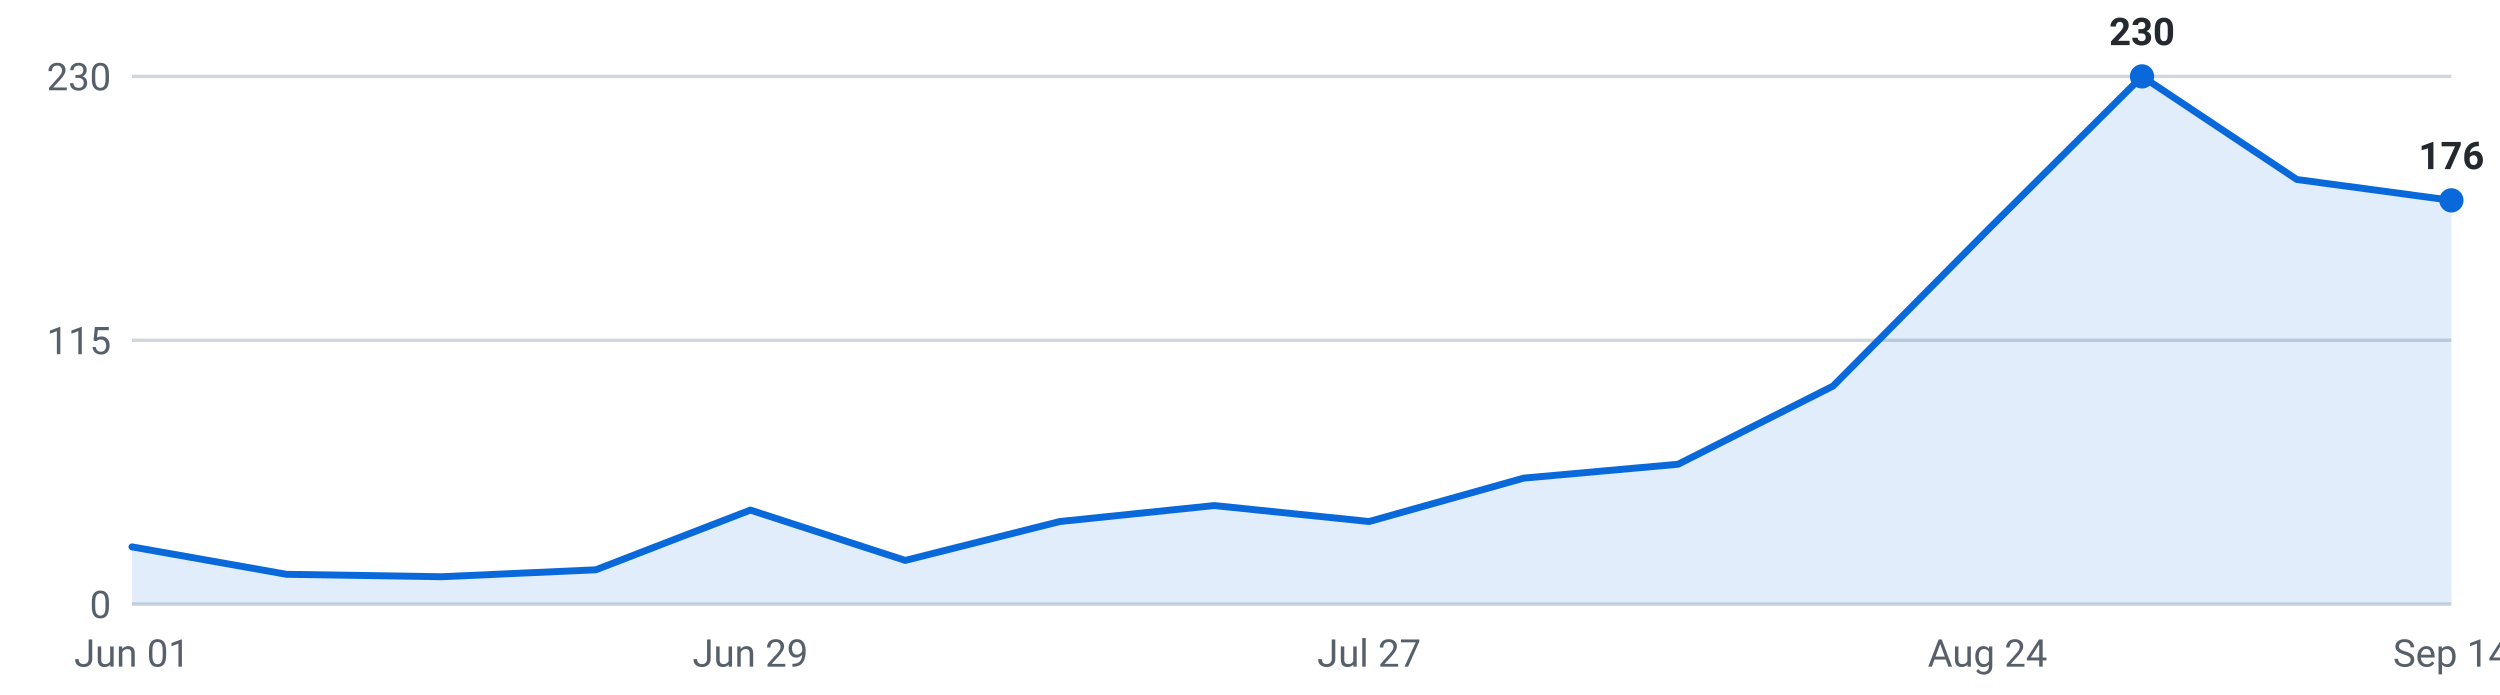
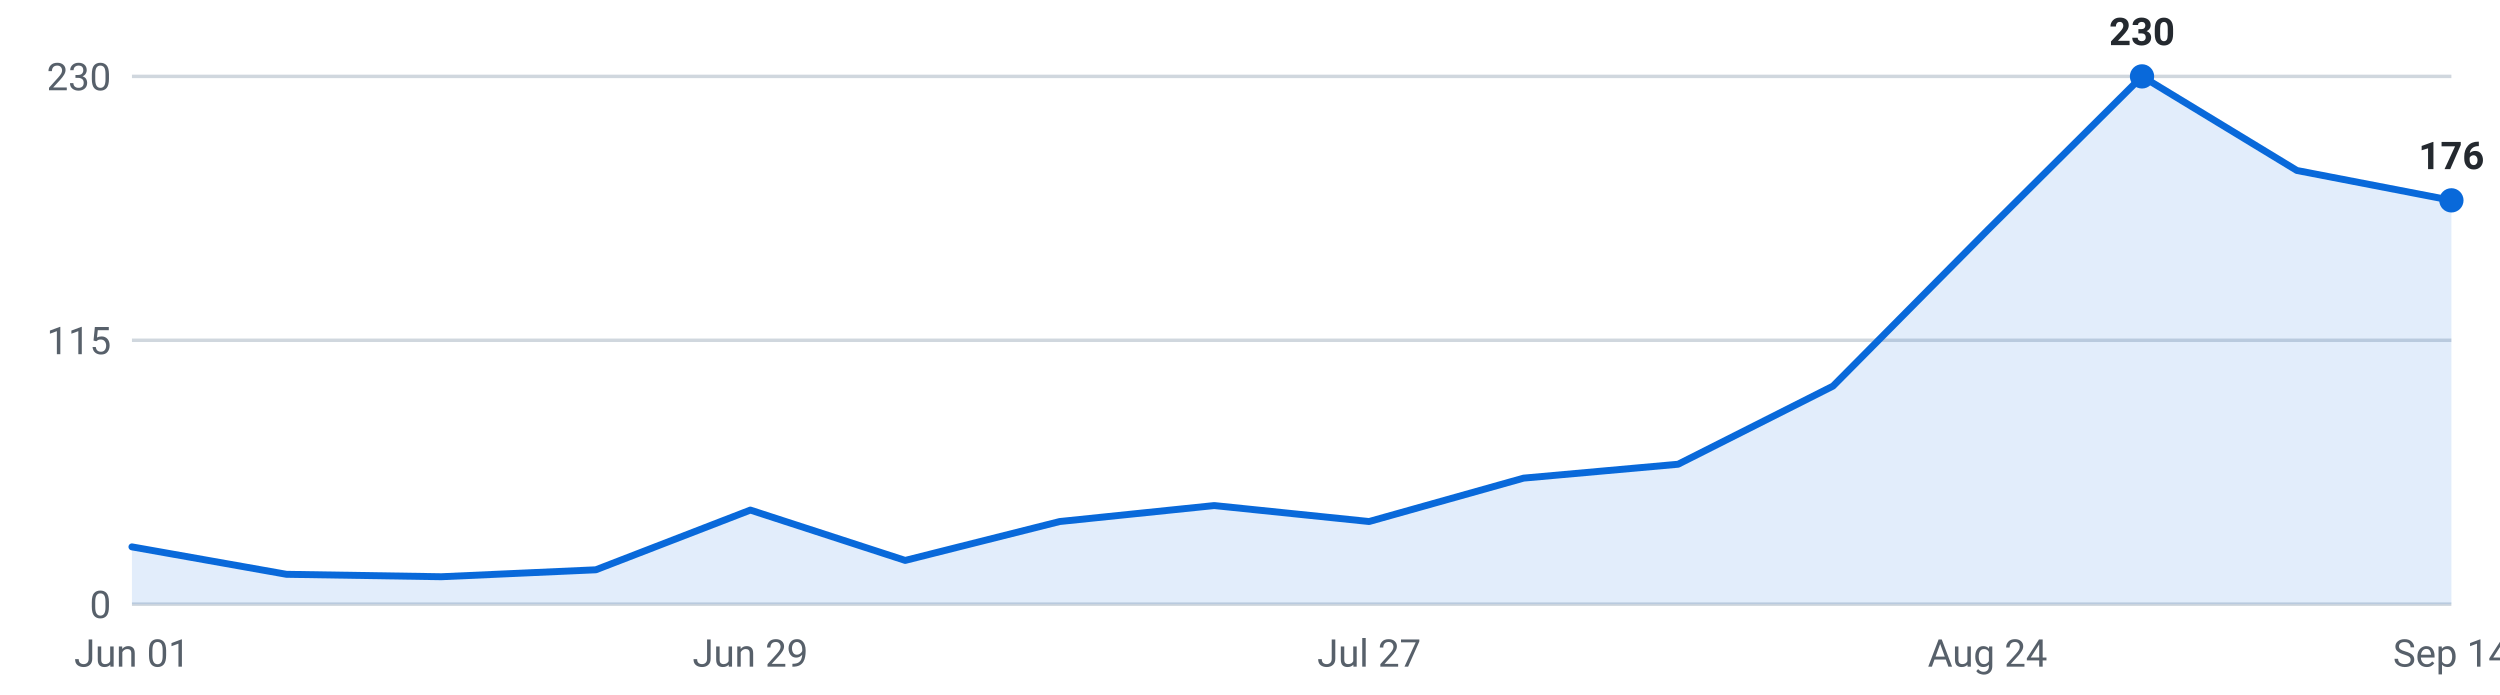
<svg xmlns="http://www.w3.org/2000/svg" viewBox="0 0 720 200" width="720" height="200" role="img" aria-label="Internships posted per week, last 16 weeks">
  <g font-family="-apple-system,Segoe UI,Roboto,sans-serif" font-size="11">
    <line x1="38" y1="174.0" x2="706" y2="174.0" stroke="#d0d7de" stroke-width="1" />
    <text x="32" y="178.0" text-anchor="end" fill="#57606a">0</text>
    <line x1="38" y1="98.0" x2="706" y2="98.0" stroke="#d0d7de" stroke-width="1" />
    <text x="32" y="102.0" text-anchor="end" fill="#57606a">115</text>
    <line x1="38" y1="22.0" x2="706" y2="22.0" stroke="#d0d7de" stroke-width="1" />
    <text x="32" y="26.0" text-anchor="end" fill="#57606a">230</text>
-     <path d="M38.0,174 L38.0,157.5 L82.5,165.4 L127.1,166.1 L171.6,164.1 L216.1,146.9 L260.7,161.4 L305.2,150.2 L349.7,145.6 L394.3,150.2 L438.8,137.7 L483.3,133.7 L527.9,111.2 L572.4,66.3 L616.9,22.0 L661.5,51.7 L706.0,57.7 L706.0,174 Z" fill="#0969da" fill-opacity="0.12" />
-     <polyline points="38.0,157.5 82.5,165.4 127.1,166.1 171.6,164.1 216.1,146.9 260.7,161.4 305.2,150.2 349.7,145.6 394.3,150.2 438.8,137.7 483.3,133.7 527.9,111.2 572.4,66.3 616.9,22.0 661.5,51.7 706.0,57.7" fill="none" stroke="#0969da" stroke-width="2" stroke-linejoin="round" stroke-linecap="round" />
+     <path d="M38.0,174 L38.0,157.5 L82.5,165.4 L127.1,166.1 L171.6,164.1 L216.1,146.9 L260.7,161.4 L305.2,150.2 L349.7,145.6 L394.3,150.2 L438.8,137.7 L483.3,133.7 L527.9,111.2 L572.4,66.3 L616.9,22.0 L661.5,49.1 L706.0,57.7 L706.0,174 Z" fill="#0969da" fill-opacity="0.12" />
+     <polyline points="38.0,157.5 82.5,165.4 127.1,166.1 171.6,164.1 216.1,146.9 260.7,161.4 305.2,150.2 349.7,145.6 394.3,150.2 438.8,137.7 483.3,133.7 527.9,111.2 572.4,66.3 616.9,22.0 661.5,49.1 706.0,57.7" fill="none" stroke="#0969da" stroke-width="2" stroke-linejoin="round" stroke-linecap="round" />
    <circle cx="616.9" cy="22.0" r="3.5" fill="#0969da" />
    <text x="616.9" y="13.0" text-anchor="middle" fill="#24292f" font-weight="600">230</text>
    <circle cx="706.0" cy="57.7" r="3.5" fill="#0969da" />
    <text x="706.0" y="48.7" text-anchor="middle" fill="#24292f" font-weight="600">176</text>
    <text x="38.0" y="192" text-anchor="middle" fill="#57606a">Jun 01</text>
    <text x="216.1" y="192" text-anchor="middle" fill="#57606a">Jun 29</text>
    <text x="394.3" y="192" text-anchor="middle" fill="#57606a">Jul 27</text>
    <text x="572.4" y="192" text-anchor="middle" fill="#57606a">Aug 24</text>
    <text x="706.0" y="192" text-anchor="middle" fill="#57606a">Sep 14</text>
  </g>
</svg>
